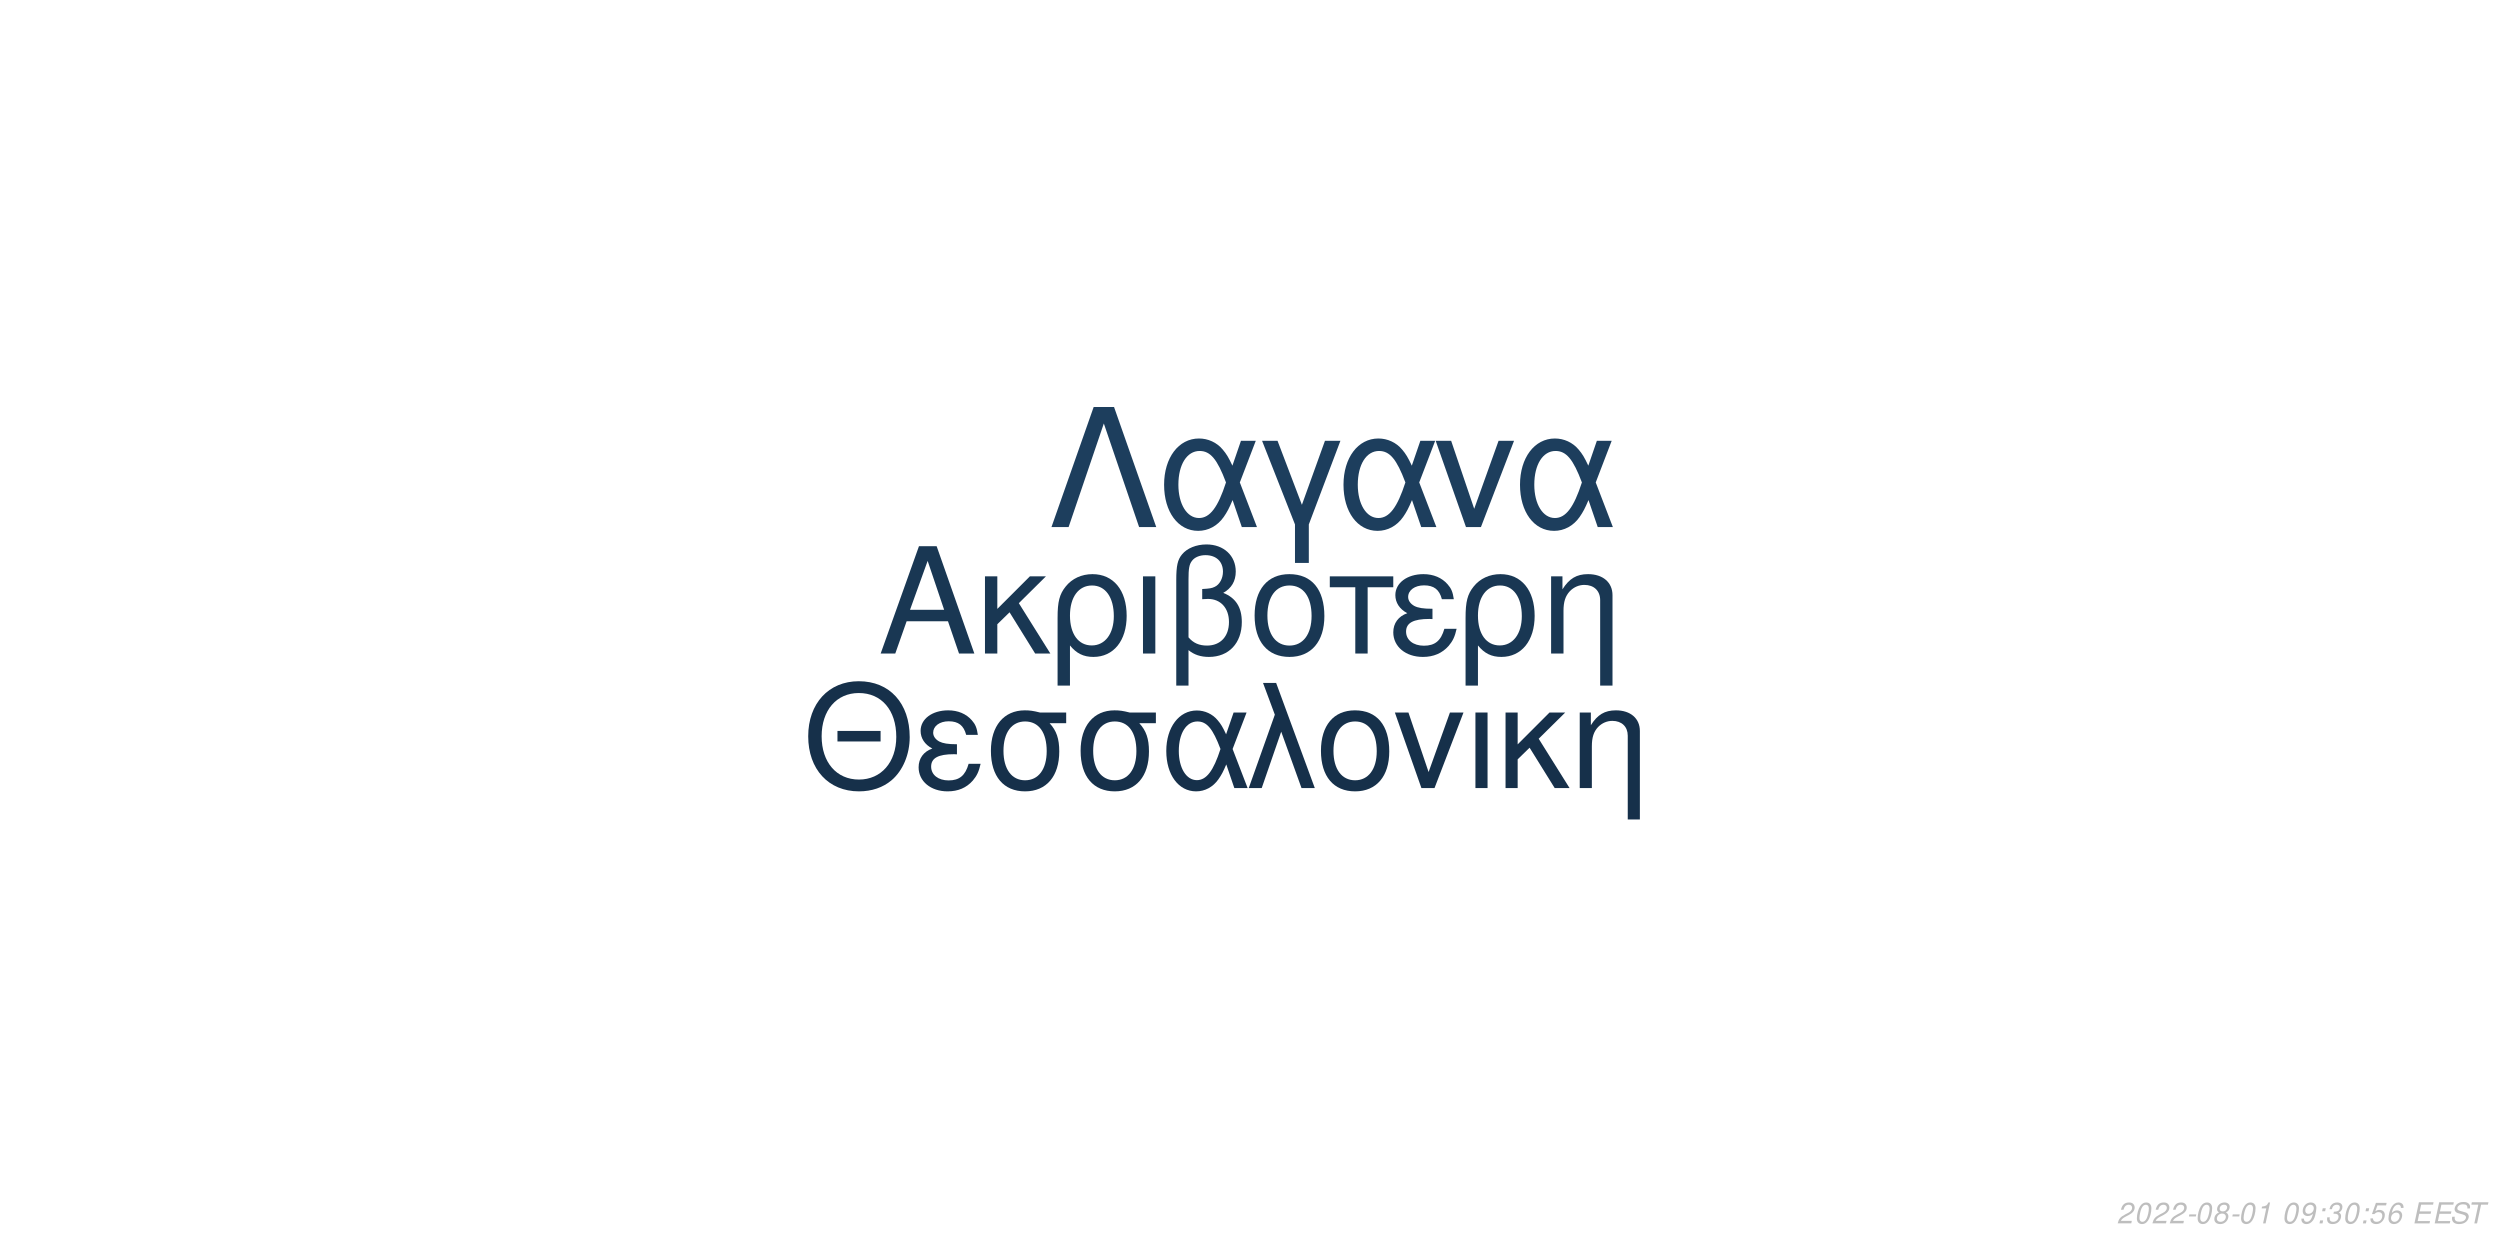
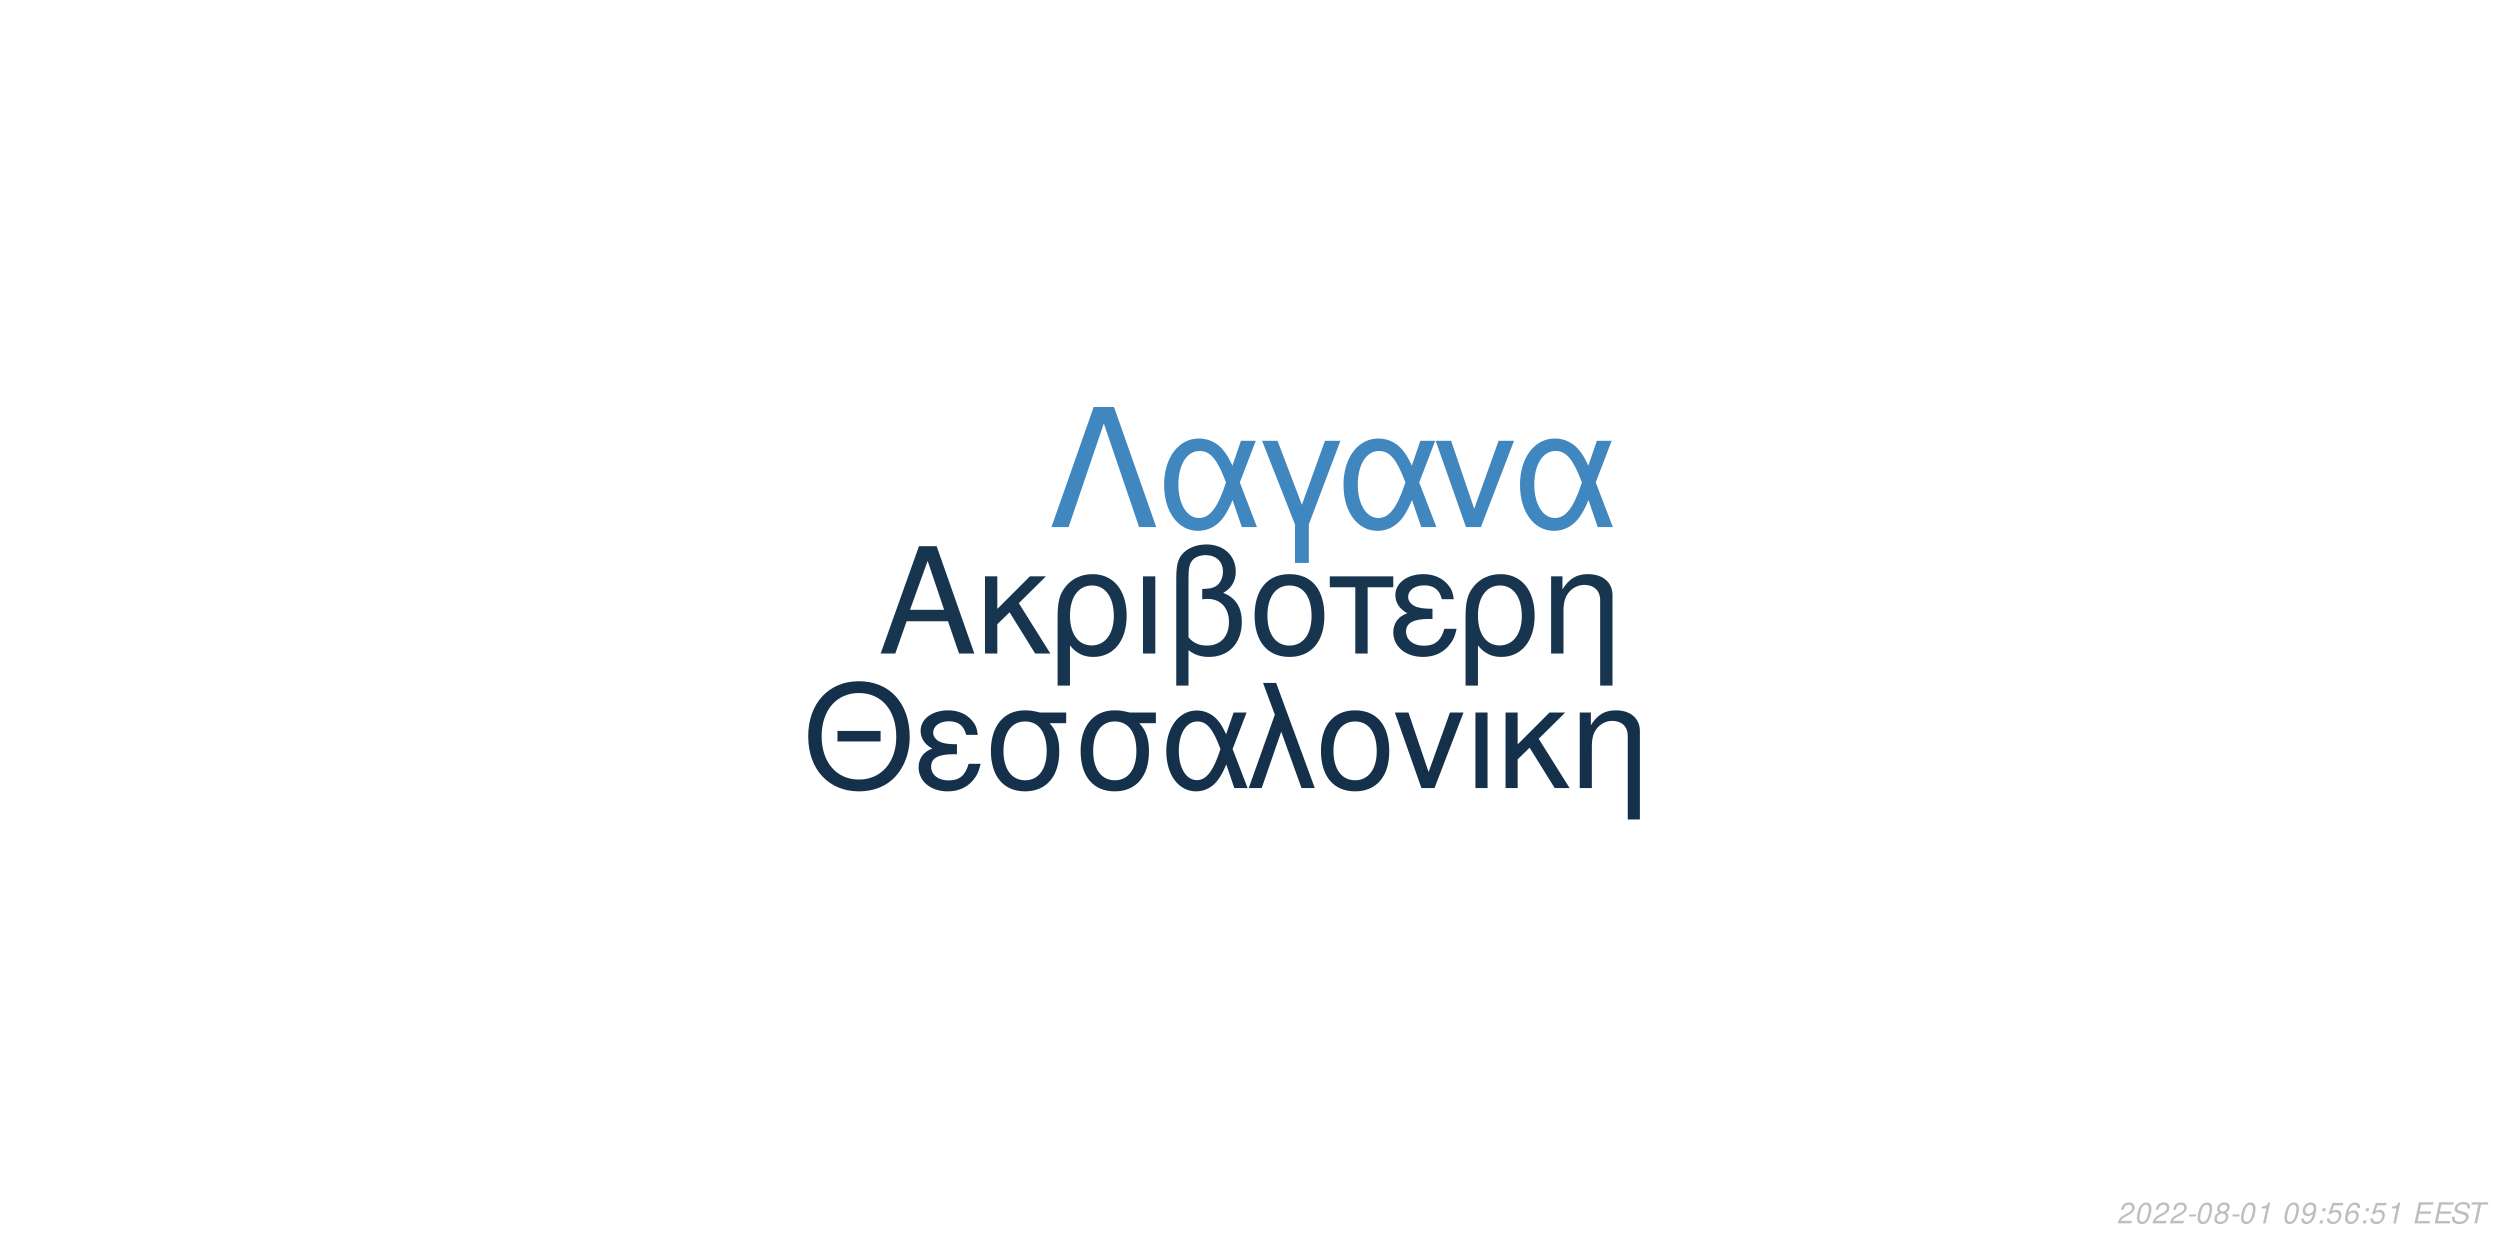
<svg xmlns="http://www.w3.org/2000/svg" xmlns:xlink="http://www.w3.org/1999/xlink" width="864pt" height="432pt" viewBox="0 0 864 432" version="1.1">
  <defs>
    <g>
      <symbol overflow="visible" id="glyph0-0">
        <path style="stroke:none;" d="" />
      </symbol>
      <symbol overflow="visible" id="glyph0-1">
        <path style="stroke:none;" d="M 24.125 -11.141 L 27.938 0 L 33.234 0 L 20.203 -37.094 L 14.094 -37.094 L 0.859 0 L 5.906 0 L 9.828 -11.141 Z M 22.797 -15.109 L 11 -15.109 L 17.094 -32.016 Z M 22.797 -15.109 " />
      </symbol>
      <symbol overflow="visible" id="glyph0-2">
        <path style="stroke:none;" d="M 7.172 -15.422 L 7.172 -26.672 L 2.906 -26.672 L 2.906 0 L 7.172 0 L 7.172 -10.125 L 11.406 -14.25 L 20.25 0 L 25.5 0 L 14.609 -17.406 L 23.969 -26.672 L 18.422 -26.672 Z M 7.172 -15.422 " />
      </symbol>
      <symbol overflow="visible" id="glyph0-3">
        <path style="stroke:none;" d="M 3 11.094 L 7.281 11.094 L 7.281 -2.797 C 9.516 -0.047 11.953 1.172 15.375 1.172 C 22.344 1.172 26.875 -4.422 26.875 -13.031 C 26.875 -21.891 22.297 -27.438 15.062 -27.438 C 11.297 -27.438 7.984 -25.906 5.797 -23.156 C 3.672 -20.516 3 -17.969 3 -12.359 Z M 14.906 -23.516 C 19.547 -23.516 22.438 -19.438 22.438 -12.922 C 22.438 -6.812 19.391 -2.797 14.812 -2.797 C 10.172 -2.797 7.281 -6.766 7.281 -13.125 C 7.281 -19.484 10.234 -23.516 14.906 -23.516 Z M 14.906 -23.516 " />
      </symbol>
      <symbol overflow="visible" id="glyph0-4">
        <path style="stroke:none;" d="M 3.516 0 L 7.781 0 L 7.781 -26.672 L 3.516 -26.672 Z M 3.516 0 " />
      </symbol>
      <symbol overflow="visible" id="glyph0-5">
        <path style="stroke:none;" d="M 4.016 11.094 L 8.25 11.094 L 8.25 -1.172 C 10.172 0.406 12.422 1.172 15.312 1.172 C 22.188 1.172 26.672 -3.609 26.672 -10.891 C 26.672 -15.984 24.578 -19.234 20.25 -20.969 C 23.109 -22.547 24.578 -25.031 24.578 -28.344 C 24.578 -33.844 20.406 -37.703 14.453 -37.703 C 10.938 -37.703 7.734 -36.391 6 -34.25 C 4.484 -32.422 4.016 -30.328 4.016 -25.391 Z M 8.25 -25.656 C 8.25 -29.359 8.5 -30.844 9.469 -32.062 C 10.375 -33.281 12.156 -34 14.094 -34 C 17.812 -34 20.156 -31.812 20.156 -28.297 C 20.156 -25.953 18.984 -23.812 17.297 -23.047 C 16.281 -22.547 15.469 -22.438 12.984 -22.297 L 12.984 -18.781 C 13.734 -18.828 14.344 -18.875 14.969 -18.875 C 19.344 -18.875 22.234 -15.719 22.234 -10.891 C 22.234 -5.906 19.281 -2.75 14.656 -2.75 C 11.953 -2.75 9.922 -3.609 8.25 -5.594 Z M 8.25 -25.656 " />
      </symbol>
      <symbol overflow="visible" id="glyph0-6">
        <path style="stroke:none;" d="M 14.094 -27.438 C 6.562 -27.438 2.094 -22.094 2.094 -13.125 C 2.094 -4.125 6.562 1.172 14.141 1.172 C 21.672 1.172 26.203 -4.172 26.203 -12.922 C 26.203 -22.188 21.828 -27.438 14.094 -27.438 Z M 14.141 -23.516 C 18.938 -23.516 21.781 -19.594 21.781 -12.984 C 21.781 -6.672 18.828 -2.75 14.141 -2.75 C 9.422 -2.75 6.516 -6.672 6.516 -13.125 C 6.516 -19.594 9.422 -23.516 14.141 -23.516 Z M 14.141 -23.516 " />
      </symbol>
      <symbol overflow="visible" id="glyph0-7">
        <path style="stroke:none;" d="M 7.891 0 L 12.156 0 L 12.156 -22.906 L 21.016 -22.906 L 21.016 -26.672 L -0.922 -26.672 L -0.922 -22.906 L 7.891 -22.906 Z M 7.891 0 " />
      </symbol>
      <symbol overflow="visible" id="glyph0-8">
        <path style="stroke:none;" d="M 14.562 -15.469 C 11.344 -15.469 9.562 -15.781 8.297 -16.438 C 6.922 -17.203 6.156 -18.328 6.156 -19.547 C 6.156 -21.891 8.453 -23.562 11.656 -23.562 C 15.062 -23.562 16.953 -22.094 17.812 -18.781 L 21.938 -18.781 C 21.578 -21.266 21.062 -22.5 19.797 -23.922 C 17.812 -26.203 14.906 -27.438 11.453 -27.438 C 5.797 -27.438 1.734 -24.375 1.734 -20.203 C 1.734 -17.609 3.156 -15.375 5.859 -13.938 C 2.797 -12.875 1.016 -10.484 1.016 -7.328 C 1.016 -2.391 5.297 1.172 11.25 1.172 C 14.969 1.172 17.906 -0.109 20.156 -2.641 C 21.578 -4.328 22.297 -5.797 22.906 -8.547 L 18.672 -8.547 C 17.5 -4.422 15.422 -2.703 11.609 -2.703 C 7.938 -2.703 5.438 -4.688 5.438 -7.578 C 5.438 -10.578 7.938 -11.953 13.484 -11.953 C 13.641 -11.953 14.094 -11.953 14.562 -11.906 Z M 14.562 -15.469 " />
      </symbol>
      <symbol overflow="visible" id="glyph0-9">
        <path style="stroke:none;" d="M 3.562 -26.672 L 3.562 0 L 7.844 0 L 7.844 -14.703 C 7.844 -17.906 8.5 -19.891 10.031 -21.531 C 11.406 -22.953 13.188 -23.719 15.062 -23.719 C 18.375 -23.719 20.516 -21.672 20.516 -18.469 L 20.516 11.094 L 24.781 11.094 L 24.781 -20.156 C 24.781 -24.578 21.469 -27.438 16.328 -27.438 C 12.359 -27.438 9.828 -25.906 7.484 -22.188 L 7.484 -26.672 Z M 3.562 -26.672 " />
      </symbol>
      <symbol overflow="visible" id="glyph1-0">
        <path style="stroke:none;" d="" />
      </symbol>
      <symbol overflow="visible" id="glyph1-1">
        <path style="stroke:none;" d="M 26.859 -19.734 L 11.953 -19.734 L 11.953 -16.094 L 26.859 -16.094 Z M 19.328 -36.922 C 8.922 -36.922 1.844 -29.25 1.844 -17.891 C 1.844 -6.484 8.875 1.141 19.391 1.141 C 23.812 1.141 27.703 -0.203 30.641 -2.688 C 34.578 -6.031 36.922 -11.656 36.922 -17.594 C 36.922 -29.297 30 -36.922 19.328 -36.922 Z M 19.328 -32.844 C 27.203 -32.844 32.281 -26.906 32.281 -17.688 C 32.281 -8.922 27.062 -2.938 19.391 -2.938 C 11.609 -2.938 6.484 -8.922 6.484 -17.891 C 6.484 -26.859 11.609 -32.844 19.328 -32.844 Z M 19.328 -32.844 " />
      </symbol>
      <symbol overflow="visible" id="glyph1-2">
        <path style="stroke:none;" d="M 14.25 -15.141 C 11.109 -15.141 9.375 -15.453 8.125 -16.094 C 6.781 -16.844 6.031 -17.938 6.031 -19.141 C 6.031 -21.422 8.266 -23.078 11.406 -23.078 C 14.75 -23.078 16.594 -21.625 17.438 -18.391 L 21.469 -18.391 C 21.125 -20.828 20.625 -22.031 19.391 -23.422 C 17.438 -25.656 14.594 -26.859 11.219 -26.859 C 5.688 -26.859 1.688 -23.875 1.688 -19.781 C 1.688 -17.234 3.094 -15.047 5.734 -13.656 C 2.734 -12.609 1 -10.266 1 -7.172 C 1 -2.344 5.188 1.141 11.016 1.141 C 14.656 1.141 17.547 -0.094 19.734 -2.594 C 21.125 -4.234 21.828 -5.688 22.422 -8.375 L 18.281 -8.375 C 17.141 -4.328 15.094 -2.641 11.359 -2.641 C 7.766 -2.641 5.328 -4.578 5.328 -7.422 C 5.328 -10.359 7.766 -11.703 13.203 -11.703 C 13.359 -11.703 13.797 -11.703 14.25 -11.656 Z M 14.25 -15.141 " />
      </symbol>
      <symbol overflow="visible" id="glyph1-3">
        <path style="stroke:none;" d="M 29 -26.109 L 19.938 -26.109 C 17.594 -26.703 16.438 -26.859 14.703 -26.859 C 7.469 -26.859 2.984 -21.469 2.984 -12.859 C 2.984 -4.031 7.375 1.141 14.797 1.141 C 22.172 1.141 26.609 -4.078 26.609 -12.656 C 26.609 -17.047 25.656 -19.828 23.266 -22.422 L 29 -22.422 Z M 14.797 -23.016 C 19.531 -23.016 22.266 -19.234 22.266 -12.75 C 22.266 -6.531 19.438 -2.688 14.797 -2.688 C 10.172 -2.688 7.328 -6.531 7.328 -12.859 C 7.328 -19.188 10.172 -23.016 14.797 -23.016 Z M 14.797 -23.016 " />
      </symbol>
      <symbol overflow="visible" id="glyph1-4">
        <path style="stroke:none;" d="M 29.344 -26.109 L 24.859 -26.109 L 22.266 -18.578 C 21.125 -21.031 20.484 -22.125 19.328 -23.469 C 17.547 -25.609 14.906 -26.812 12.156 -26.812 C 5.984 -26.812 1.594 -20.984 1.594 -12.812 C 1.594 -4.578 5.828 1.141 11.906 1.141 C 14.953 1.141 17.734 -0.344 19.625 -3.047 C 20.672 -4.531 21.281 -5.688 22.328 -8.172 L 25.109 0 L 29.703 0 L 24.516 -13.5 Z M 20.328 -13.5 C 17.891 -5.922 15.453 -2.734 12.156 -2.734 C 8.516 -2.734 5.922 -6.922 5.922 -12.812 C 5.922 -18.938 8.516 -23.016 12.359 -23.016 C 15.594 -23.016 17.688 -20.531 20.328 -13.5 Z M 20.328 -13.5 " />
      </symbol>
      <symbol overflow="visible" id="glyph1-5">
        <path style="stroke:none;" d="M 1.094 0 L 5.578 0 L 12.312 -19.484 L 19.328 0 L 23.922 0 L 10.562 -36.328 L 6.031 -36.328 L 10.109 -25.359 Z M 1.094 0 " />
      </symbol>
      <symbol overflow="visible" id="glyph1-6">
        <path style="stroke:none;" d="M 13.797 -26.859 C 6.422 -26.859 2.047 -21.625 2.047 -12.859 C 2.047 -4.031 6.422 1.141 13.859 1.141 C 21.234 1.141 25.656 -4.078 25.656 -12.656 C 25.656 -21.719 21.375 -26.859 13.797 -26.859 Z M 13.859 -23.016 C 18.531 -23.016 21.328 -19.188 21.328 -12.703 C 21.328 -6.531 18.438 -2.688 13.859 -2.688 C 9.219 -2.688 6.375 -6.531 6.375 -12.859 C 6.375 -19.188 9.219 -23.016 13.859 -23.016 Z M 13.859 -23.016 " />
      </symbol>
      <symbol overflow="visible" id="glyph1-7">
        <path style="stroke:none;" d="M 14.297 0 L 24.312 -26.109 L 19.625 -26.109 L 12.25 -5.531 L 5.281 -26.109 L 0.594 -26.109 L 9.766 0 Z M 14.297 0 " />
      </symbol>
      <symbol overflow="visible" id="glyph1-8">
        <path style="stroke:none;" d="M 3.438 0 L 7.625 0 L 7.625 -26.109 L 3.438 -26.109 Z M 3.438 0 " />
      </symbol>
      <symbol overflow="visible" id="glyph1-9">
        <path style="stroke:none;" d="M 7.031 -15.094 L 7.031 -26.109 L 2.844 -26.109 L 2.844 0 L 7.031 0 L 7.031 -9.922 L 11.156 -13.953 L 19.828 0 L 24.969 0 L 14.297 -17.047 L 23.469 -26.109 L 18.031 -26.109 Z M 7.031 -15.094 " />
      </symbol>
      <symbol overflow="visible" id="glyph1-10">
        <path style="stroke:none;" d="M 3.484 -26.109 L 3.484 0 L 7.672 0 L 7.672 -14.406 C 7.672 -17.547 8.328 -19.484 9.812 -21.078 C 11.156 -22.469 12.906 -23.219 14.75 -23.219 C 17.984 -23.219 20.078 -21.234 20.078 -18.094 L 20.078 10.859 L 24.266 10.859 L 24.266 -19.734 C 24.266 -24.062 21.031 -26.859 16 -26.859 C 12.109 -26.859 9.609 -25.359 7.328 -21.719 L 7.328 -26.109 Z M 3.484 -26.109 " />
      </symbol>
      <symbol overflow="visible" id="glyph2-0">
        <path style="stroke:none;" d="" />
      </symbol>
      <symbol overflow="visible" id="glyph2-1">
        <path style="stroke:none;" d="M 22.531 -41.484 L 15.484 -41.484 L 0.906 0 L 6.828 0 L 19 -35.797 L 31.188 0 L 37.109 0 Z M 22.531 -41.484 " />
      </symbol>
      <symbol overflow="visible" id="glyph2-2">
        <path style="stroke:none;" d="M 33.516 -29.812 L 28.391 -29.812 L 25.438 -21.219 C 24.125 -24.016 23.391 -25.266 22.078 -26.797 C 20.031 -29.25 17.016 -30.609 13.891 -30.609 C 6.828 -30.609 1.828 -23.953 1.828 -14.625 C 1.828 -5.234 6.656 1.312 13.594 1.312 C 17.078 1.312 20.266 -0.391 22.422 -3.469 C 23.609 -5.172 24.297 -6.484 25.5 -9.328 L 28.688 0 L 33.922 0 L 28 -15.422 Z M 23.219 -15.422 C 20.422 -6.766 17.641 -3.125 13.891 -3.125 C 9.734 -3.125 6.766 -7.906 6.766 -14.625 C 6.766 -21.625 9.734 -26.297 14.109 -26.297 C 17.812 -26.297 20.203 -23.453 23.219 -15.422 Z M 23.219 -15.422 " />
      </symbol>
      <symbol overflow="visible" id="glyph2-3">
        <path style="stroke:none;" d="M 12.062 12.406 L 16.844 12.406 L 16.844 -0.906 L 27.766 -29.812 L 22.422 -29.812 L 14.453 -7.688 L 6.031 -29.812 L 0.688 -29.812 L 12.062 -0.906 Z M 12.062 12.406 " />
      </symbol>
      <symbol overflow="visible" id="glyph2-4">
        <path style="stroke:none;" d="M 16.328 0 L 27.766 -29.812 L 22.422 -29.812 L 14 -6.312 L 6.031 -29.812 L 0.688 -29.812 L 11.156 0 Z M 16.328 0 " />
      </symbol>
      <symbol overflow="visible" id="glyph3-0">
        <path style="stroke:none;" d="" />
      </symbol>
      <symbol overflow="visible" id="glyph3-1">
        <path style="stroke:none;" d="M 5.234 -0.875 L 1.469 -0.875 C 1.641 -1.375 2.203 -1.891 3.109 -2.344 L 4.234 -2.938 C 5.562 -3.625 6.219 -4.469 6.219 -5.484 C 6.219 -5.938 6.062 -6.359 5.797 -6.656 C 5.469 -7.047 4.984 -7.234 4.312 -7.234 C 2.766 -7.234 1.891 -6.453 1.484 -4.734 L 2.375 -4.734 C 2.484 -5.188 2.609 -5.484 2.797 -5.75 C 3.094 -6.203 3.609 -6.453 4.188 -6.453 C 4.891 -6.453 5.344 -6.031 5.344 -5.375 C 5.344 -4.703 4.859 -4.094 4.016 -3.656 L 2.984 -3.125 C 1.234 -2.188 0.797 -1.656 0.344 -0.016 L 5.047 -0.016 Z M 5.234 -0.875 " />
      </symbol>
      <symbol overflow="visible" id="glyph3-2">
        <path style="stroke:none;" d="M 4.203 -7.234 C 3.375 -7.234 2.688 -6.812 2.125 -5.984 C 1.484 -5.047 0.984 -3.188 0.984 -1.734 C 0.984 -1.109 1.172 -0.562 1.484 -0.266 C 1.797 0.047 2.281 0.234 2.766 0.234 C 3.625 0.234 4.281 -0.156 4.859 -1.016 C 5.516 -1.953 6 -3.797 6 -5.266 C 6 -6.5 5.328 -7.234 4.203 -7.234 Z M 4.094 -6.453 C 4.734 -6.453 5.125 -5.984 5.125 -5.156 C 5.125 -4.203 4.781 -2.625 4.406 -1.812 C 3.984 -0.938 3.516 -0.547 2.875 -0.547 C 2.25 -0.547 1.875 -1.031 1.875 -1.828 C 1.875 -2.797 2.203 -4.344 2.594 -5.203 C 2.984 -6.047 3.453 -6.453 4.094 -6.453 Z M 4.094 -6.453 " />
      </symbol>
      <symbol overflow="visible" id="glyph3-3">
        <path style="stroke:none;" d="M 3.516 -3.125 L 1.125 -3.125 L 0.969 -2.406 L 3.359 -2.406 Z M 3.516 -3.125 " />
      </symbol>
      <symbol overflow="visible" id="glyph3-4">
        <path style="stroke:none;" d="M 4.766 -3.797 C 5.078 -3.969 5.234 -4.078 5.438 -4.234 C 5.812 -4.594 6.062 -5.172 6.062 -5.734 C 6.062 -6.625 5.344 -7.234 4.266 -7.234 C 2.812 -7.234 1.703 -6.219 1.703 -4.875 C 1.703 -4.406 1.875 -4.125 2.359 -3.812 C 1.297 -3.312 0.75 -2.516 0.75 -1.469 C 0.75 -0.438 1.547 0.234 2.812 0.234 C 3.656 0.234 4.359 -0.094 4.938 -0.734 C 5.359 -1.234 5.609 -1.859 5.609 -2.438 C 5.609 -3.047 5.312 -3.516 4.766 -3.797 Z M 4.109 -6.453 C 4.797 -6.453 5.188 -6.125 5.188 -5.578 C 5.188 -5.266 5.062 -4.922 4.859 -4.672 C 4.562 -4.312 4.188 -4.156 3.656 -4.156 C 2.984 -4.156 2.594 -4.453 2.594 -4.984 C 2.594 -5.859 3.203 -6.453 4.109 -6.453 Z M 3.453 -3.406 C 4.234 -3.406 4.734 -2.984 4.734 -2.312 C 4.734 -1.312 3.922 -0.547 2.875 -0.547 C 2.125 -0.547 1.625 -0.969 1.625 -1.625 C 1.625 -2.609 2.438 -3.406 3.453 -3.406 Z M 3.453 -3.406 " />
      </symbol>
      <symbol overflow="visible" id="glyph3-5">
        <path style="stroke:none;" d="M 3.703 -5.188 L 2.594 0 L 3.469 0 L 5.016 -7.234 L 4.438 -7.234 C 3.906 -6.156 3.688 -6.016 2.234 -5.812 L 2.109 -5.188 Z M 3.703 -5.188 " />
      </symbol>
      <symbol overflow="visible" id="glyph3-6">
        <path style="stroke:none;" d="" />
      </symbol>
      <symbol overflow="visible" id="glyph3-7">
        <path style="stroke:none;" d="M 0.844 -1.656 C 0.844 -1.547 0.844 -1.438 0.844 -1.375 C 0.844 -0.406 1.531 0.234 2.578 0.234 C 3.203 0.234 3.766 0.016 4.297 -0.438 C 4.938 -1 5.312 -1.656 5.594 -2.719 C 5.844 -3.672 6.016 -4.766 6.016 -5.375 C 6.016 -5.844 5.844 -6.328 5.547 -6.656 C 5.203 -7.031 4.703 -7.234 4.062 -7.234 C 2.516 -7.234 1.297 -5.938 1.297 -4.266 C 1.297 -3.203 1.984 -2.547 3.047 -2.547 C 3.484 -2.547 3.953 -2.672 4.281 -2.891 C 4.406 -2.984 4.547 -3.078 4.828 -3.344 C 4.438 -1.484 3.703 -0.547 2.703 -0.547 C 2.109 -0.547 1.719 -0.938 1.719 -1.547 L 1.719 -1.656 Z M 3.953 -6.453 C 4.625 -6.453 5.141 -5.953 5.141 -5.281 C 5.141 -4.188 4.312 -3.312 3.297 -3.312 C 2.594 -3.312 2.172 -3.734 2.172 -4.453 C 2.172 -5.562 2.984 -6.453 3.953 -6.453 Z M 3.953 -6.453 " />
      </symbol>
      <symbol overflow="visible" id="glyph3-8">
        <path style="stroke:none;" d="M 2.359 -1.031 L 1.312 -1.031 L 1.094 0 L 2.141 0 Z M 3.266 -5.234 L 2.219 -5.234 L 2 -4.203 L 3.047 -4.203 Z M 3.266 -5.234 " />
      </symbol>
      <symbol overflow="visible" id="glyph3-9">
-         <path style="stroke:none;" d="M 2.922 -3.312 C 3.125 -3.344 3.234 -3.344 3.375 -3.344 C 4.203 -3.344 4.688 -3 4.688 -2.406 C 4.688 -1.312 3.906 -0.547 2.781 -0.547 C 2.047 -0.547 1.594 -0.938 1.594 -1.562 C 1.594 -1.719 1.609 -1.844 1.656 -2.094 L 0.766 -2.094 C 0.734 -1.797 0.719 -1.641 0.719 -1.469 C 0.719 -0.375 1.406 0.234 2.641 0.234 C 3.547 0.234 4.297 -0.078 4.812 -0.656 C 5.266 -1.156 5.562 -1.875 5.562 -2.547 C 5.562 -3.125 5.344 -3.453 4.797 -3.734 C 5.641 -4.234 6.016 -4.844 6.016 -5.734 C 6.016 -6.656 5.312 -7.234 4.203 -7.234 C 3.375 -7.234 2.672 -6.938 2.188 -6.375 C 1.891 -6.031 1.703 -5.641 1.516 -4.906 L 2.391 -4.906 C 2.5 -5.359 2.594 -5.594 2.734 -5.812 C 3.047 -6.234 3.516 -6.453 4.078 -6.453 C 4.734 -6.453 5.141 -6.125 5.141 -5.578 C 5.141 -5.188 5.016 -4.797 4.797 -4.547 C 4.516 -4.234 4 -4.062 3.266 -4.062 L 3.078 -4.062 Z M 2.922 -3.312 " />
+         <path style="stroke:none;" d="M 6.297 -7.094 L 2.594 -7.094 L 1.234 -3.234 L 2.047 -3.234 C 2.656 -3.766 2.938 -3.906 3.531 -3.906 C 4.328 -3.906 4.797 -3.453 4.797 -2.688 C 4.797 -1.438 3.969 -0.547 2.828 -0.547 C 2.031 -0.547 1.609 -0.938 1.578 -1.734 L 0.703 -1.734 L 0.703 -1.516 C 0.703 -0.938 0.844 -0.547 1.188 -0.266 C 1.562 0.062 2.078 0.234 2.703 0.234 C 3.656 0.234 4.391 -0.156 4.984 -0.922 C 5.422 -1.5 5.672 -2.234 5.672 -2.953 C 5.672 -4 4.938 -4.672 3.812 -4.672 C 3.328 -4.672 2.906 -4.547 2.406 -4.234 L 3.109 -6.219 L 6.109 -6.219 Z M 6.297 -7.094 " />
      </symbol>
      <symbol overflow="visible" id="glyph3-10">
-         <path style="stroke:none;" d="M 6.297 -7.094 L 2.594 -7.094 L 1.234 -3.234 L 2.047 -3.234 C 2.656 -3.766 2.938 -3.906 3.531 -3.906 C 4.328 -3.906 4.797 -3.453 4.797 -2.688 C 4.797 -1.438 3.969 -0.547 2.828 -0.547 C 2.031 -0.547 1.609 -0.938 1.578 -1.734 L 0.703 -1.734 L 0.703 -1.516 C 0.703 -0.938 0.844 -0.547 1.188 -0.266 C 1.562 0.062 2.078 0.234 2.703 0.234 C 3.656 0.234 4.391 -0.156 4.984 -0.922 C 5.422 -1.5 5.672 -2.234 5.672 -2.953 C 5.672 -4 4.938 -4.672 3.812 -4.672 C 3.328 -4.672 2.906 -4.547 2.406 -4.234 L 3.109 -6.219 L 6.109 -6.219 Z M 6.297 -7.094 " />
+         <path style="stroke:none;" d="M 6.125 -5.344 L 6.141 -5.625 C 6.141 -6.609 5.453 -7.234 4.391 -7.234 C 3.438 -7.234 2.641 -6.719 2.016 -5.703 C 1.422 -4.781 0.938 -2.953 0.938 -1.688 C 0.938 -0.516 1.688 0.234 2.859 0.234 C 3.703 0.234 4.438 -0.156 5 -0.875 C 5.406 -1.422 5.672 -2.156 5.672 -2.766 C 5.672 -3.812 4.969 -4.5 3.906 -4.5 C 3.234 -4.5 2.672 -4.234 2.094 -3.625 C 2.406 -5.375 3.234 -6.453 4.25 -6.453 C 4.703 -6.453 5.062 -6.234 5.172 -5.844 C 5.203 -5.719 5.234 -5.578 5.25 -5.344 Z M 3.656 -3.734 C 4.344 -3.734 4.797 -3.281 4.797 -2.625 C 4.797 -1.469 3.984 -0.547 2.984 -0.547 C 2.297 -0.547 1.812 -1.047 1.812 -1.766 C 1.812 -2.859 2.625 -3.734 3.656 -3.734 Z M 3.656 -3.734 " />
      </symbol>
      <symbol overflow="visible" id="glyph3-11">
-         <path style="stroke:none;" d="M 6.125 -5.344 L 6.141 -5.625 C 6.141 -6.609 5.453 -7.234 4.391 -7.234 C 3.438 -7.234 2.641 -6.719 2.016 -5.703 C 1.422 -4.781 0.938 -2.953 0.938 -1.688 C 0.938 -0.516 1.688 0.234 2.859 0.234 C 3.703 0.234 4.438 -0.156 5 -0.875 C 5.406 -1.422 5.672 -2.156 5.672 -2.766 C 5.672 -3.812 4.969 -4.5 3.906 -4.5 C 3.234 -4.5 2.672 -4.234 2.094 -3.625 C 2.406 -5.375 3.234 -6.453 4.25 -6.453 C 4.703 -6.453 5.062 -6.234 5.172 -5.844 C 5.203 -5.719 5.234 -5.578 5.25 -5.344 Z M 3.656 -3.734 C 4.344 -3.734 4.797 -3.281 4.797 -2.625 C 4.797 -1.469 3.984 -0.547 2.984 -0.547 C 2.297 -0.547 1.812 -1.047 1.812 -1.766 C 1.812 -2.859 2.625 -3.734 3.656 -3.734 Z M 3.656 -3.734 " />
+         <path style="stroke:none;" d="M 2.547 -3.312 L 6.5 -3.312 L 6.688 -4.141 L 2.719 -4.141 L 3.219 -6.469 L 7.344 -6.469 L 7.516 -7.297 L 2.453 -7.297 L 0.906 0 L 6.125 0 L 6.297 -0.812 L 2.016 -0.812 Z M 2.547 -3.312 " />
      </symbol>
      <symbol overflow="visible" id="glyph3-12">
-         <path style="stroke:none;" d="M 2.547 -3.312 L 6.5 -3.312 L 6.688 -4.141 L 2.719 -4.141 L 3.219 -6.469 L 7.344 -6.469 L 7.516 -7.297 L 2.453 -7.297 L 0.906 0 L 6.125 0 L 6.297 -0.812 L 2.016 -0.812 Z M 2.547 -3.312 " />
+         <path style="stroke:none;" d="M 7.062 -5.156 C 7.125 -5.438 7.141 -5.562 7.141 -5.703 C 7.141 -6.156 6.938 -6.594 6.594 -6.891 C 6.188 -7.25 5.656 -7.406 4.875 -7.406 C 3.844 -7.406 3.047 -7.125 2.5 -6.562 C 2.094 -6.141 1.781 -5.438 1.781 -4.922 C 1.781 -4.297 2.219 -3.766 2.891 -3.562 L 4.594 -3.094 C 5.406 -2.859 5.734 -2.578 5.734 -2.094 C 5.734 -1.781 5.547 -1.406 5.266 -1.141 C 4.844 -0.766 4.266 -0.578 3.453 -0.578 C 2.328 -0.578 1.812 -0.984 1.812 -1.906 C 1.812 -2.047 1.812 -2.125 1.844 -2.312 L 0.984 -2.312 C 0.906 -2.062 0.891 -1.906 0.891 -1.688 C 0.891 -0.484 1.797 0.234 3.297 0.234 C 4.359 0.234 5.234 -0.062 5.812 -0.609 C 6.344 -1.078 6.688 -1.797 6.688 -2.375 C 6.688 -2.641 6.609 -2.906 6.453 -3.156 C 6.234 -3.5 5.938 -3.703 5.469 -3.828 L 3.75 -4.312 C 2.984 -4.547 2.734 -4.734 2.734 -5.188 C 2.734 -5.547 2.875 -5.844 3.188 -6.109 C 3.547 -6.438 4.031 -6.594 4.703 -6.594 C 5.266 -6.594 5.688 -6.484 5.906 -6.297 C 6.094 -6.125 6.219 -5.797 6.219 -5.516 C 6.219 -5.422 6.203 -5.344 6.188 -5.156 Z M 7.062 -5.156 " />
      </symbol>
      <symbol overflow="visible" id="glyph3-13">
-         <path style="stroke:none;" d="M 7.062 -5.156 C 7.125 -5.438 7.141 -5.562 7.141 -5.703 C 7.141 -6.156 6.938 -6.594 6.594 -6.891 C 6.188 -7.25 5.656 -7.406 4.875 -7.406 C 3.844 -7.406 3.047 -7.125 2.5 -6.562 C 2.094 -6.141 1.781 -5.438 1.781 -4.922 C 1.781 -4.297 2.219 -3.766 2.891 -3.562 L 4.594 -3.094 C 5.406 -2.859 5.734 -2.578 5.734 -2.094 C 5.734 -1.781 5.547 -1.406 5.266 -1.141 C 4.844 -0.766 4.266 -0.578 3.453 -0.578 C 2.328 -0.578 1.812 -0.984 1.812 -1.906 C 1.812 -2.047 1.812 -2.125 1.844 -2.312 L 0.984 -2.312 C 0.906 -2.062 0.891 -1.906 0.891 -1.688 C 0.891 -0.484 1.797 0.234 3.297 0.234 C 4.359 0.234 5.234 -0.062 5.812 -0.609 C 6.344 -1.078 6.688 -1.797 6.688 -2.375 C 6.688 -2.641 6.609 -2.906 6.453 -3.156 C 6.234 -3.5 5.938 -3.703 5.469 -3.828 L 3.75 -4.312 C 2.984 -4.547 2.734 -4.734 2.734 -5.188 C 2.734 -5.547 2.875 -5.844 3.188 -6.109 C 3.547 -6.438 4.031 -6.594 4.703 -6.594 C 5.266 -6.594 5.688 -6.484 5.906 -6.297 C 6.094 -6.125 6.219 -5.797 6.219 -5.516 C 6.219 -5.422 6.203 -5.344 6.188 -5.156 Z M 7.062 -5.156 " />
-       </symbol>
-       <symbol overflow="visible" id="glyph3-14">
        <path style="stroke:none;" d="M 4.938 -6.469 L 7.312 -6.469 L 7.484 -7.297 L 1.75 -7.297 L 1.578 -6.469 L 3.984 -6.469 L 2.609 0 L 3.547 0 Z M 4.938 -6.469 " />
      </symbol>
    </g>
  </defs>
  <g id="surface1">
    <rect x="0" y="0" width="864" height="432" style="fill:rgb(100%,100%,100%);fill-opacity:1;stroke:none;" />
-     <g style="fill:rgb(9.804%,21.569%,32.549%);fill-opacity:1;">
+     <g style="fill:rgb(9.412%,20.784%,31.373%);fill-opacity:1;">
      <use xlink:href="#glyph0-1" x="303.5" y="225.861" />
      <use xlink:href="#glyph0-2" x="337.5" y="225.861" />
      <use xlink:href="#glyph0-3" x="362.5" y="225.861" />
      <use xlink:href="#glyph0-4" x="391.5" y="225.861" />
      <use xlink:href="#glyph0-5" x="402.5" y="225.861" />
      <use xlink:href="#glyph0-6" x="431.5" y="225.861" />
      <use xlink:href="#glyph0-7" x="460.5" y="225.861" />
      <use xlink:href="#glyph0-8" x="480.5" y="225.861" />
      <use xlink:href="#glyph0-3" x="503.5" y="225.861" />
      <use xlink:href="#glyph0-9" x="532.5" y="225.861" />
    </g>
-     <g style="fill:rgb(8.627%,18.824%,29.02%);fill-opacity:1;">
+     <g style="fill:rgb(8.235%,18.824%,29.02%);fill-opacity:1;">
      <use xlink:href="#glyph1-1" x="277.473" y="272.354" />
      <use xlink:href="#glyph1-2" x="316.473" y="272.354" />
      <use xlink:href="#glyph1-3" x="339.473" y="272.354" />
      <use xlink:href="#glyph1-3" x="370.473" y="272.354" />
      <use xlink:href="#glyph1-4" x="401.473" y="272.354" />
      <use xlink:href="#glyph1-5" x="430.473" y="272.354" />
      <use xlink:href="#glyph1-6" x="454.473" y="272.354" />
      <use xlink:href="#glyph1-7" x="481.473" y="272.354" />
      <use xlink:href="#glyph1-8" x="506.473" y="272.354" />
      <use xlink:href="#glyph1-9" x="517.473" y="272.354" />
      <use xlink:href="#glyph1-10" x="542.473" y="272.354" />
    </g>
-     <g style="fill:rgb(11.373%,24.314%,36.471%);fill-opacity:1;">
+     <g style="fill:rgb(25.49%,52.941%,74.902%);fill-opacity:1;">
      <use xlink:href="#glyph2-1" x="362.484" y="182.152" />
      <use xlink:href="#glyph2-2" x="400.484" y="182.152" />
      <use xlink:href="#glyph2-3" x="435.484" y="182.152" />
      <use xlink:href="#glyph2-2" x="462.484" y="182.152" />
      <use xlink:href="#glyph2-4" x="495.484" y="182.152" />
      <use xlink:href="#glyph2-2" x="523.484" y="182.152" />
    </g>
    <g style="fill:rgb(74.51%,74.51%,74.51%);fill-opacity:1;">
      <use xlink:href="#glyph3-1" x="731.52" y="422.81" />
      <use xlink:href="#glyph3-2" x="737.52" y="422.81" />
      <use xlink:href="#glyph3-1" x="743.52" y="422.81" />
      <use xlink:href="#glyph3-1" x="749.52" y="422.81" />
      <use xlink:href="#glyph3-3" x="755.52" y="422.81" />
      <use xlink:href="#glyph3-2" x="758.52" y="422.81" />
      <use xlink:href="#glyph3-4" x="764.52" y="422.81" />
      <use xlink:href="#glyph3-3" x="770.52" y="422.81" />
      <use xlink:href="#glyph3-2" x="773.52" y="422.81" />
      <use xlink:href="#glyph3-5" x="779.52" y="422.81" />
      <use xlink:href="#glyph3-6" x="785.52" y="422.81" />
      <use xlink:href="#glyph3-2" x="788.52" y="422.81" />
      <use xlink:href="#glyph3-7" x="794.52" y="422.81" />
      <use xlink:href="#glyph3-8" x="800.52" y="422.81" />
      <use xlink:href="#glyph3-9" x="803.52" y="422.81" />
-       <use xlink:href="#glyph3-2" x="809.52" y="422.81" />
+       <use xlink:href="#glyph3-10" x="809.52" y="422.81" />
      <use xlink:href="#glyph3-8" x="815.52" y="422.81" />
-       <use xlink:href="#glyph3-10" x="818.52" y="422.81" />
-       <use xlink:href="#glyph3-11" x="824.52" y="422.81" />
+       <use xlink:href="#glyph3-9" x="818.52" y="422.81" />
+       <use xlink:href="#glyph3-5" x="824.52" y="422.81" />
      <use xlink:href="#glyph3-6" x="830.52" y="422.81" />
-       <use xlink:href="#glyph3-12" x="833.52" y="422.81" />
-       <use xlink:href="#glyph3-12" x="840.52" y="422.81" />
-       <use xlink:href="#glyph3-13" x="846.52" y="422.81" />
-       <use xlink:href="#glyph3-14" x="852.52" y="422.81" />
+       <use xlink:href="#glyph3-11" x="833.52" y="422.81" />
+       <use xlink:href="#glyph3-11" x="840.52" y="422.81" />
+       <use xlink:href="#glyph3-12" x="846.52" y="422.81" />
+       <use xlink:href="#glyph3-13" x="852.52" y="422.81" />
    </g>
  </g>
</svg>
